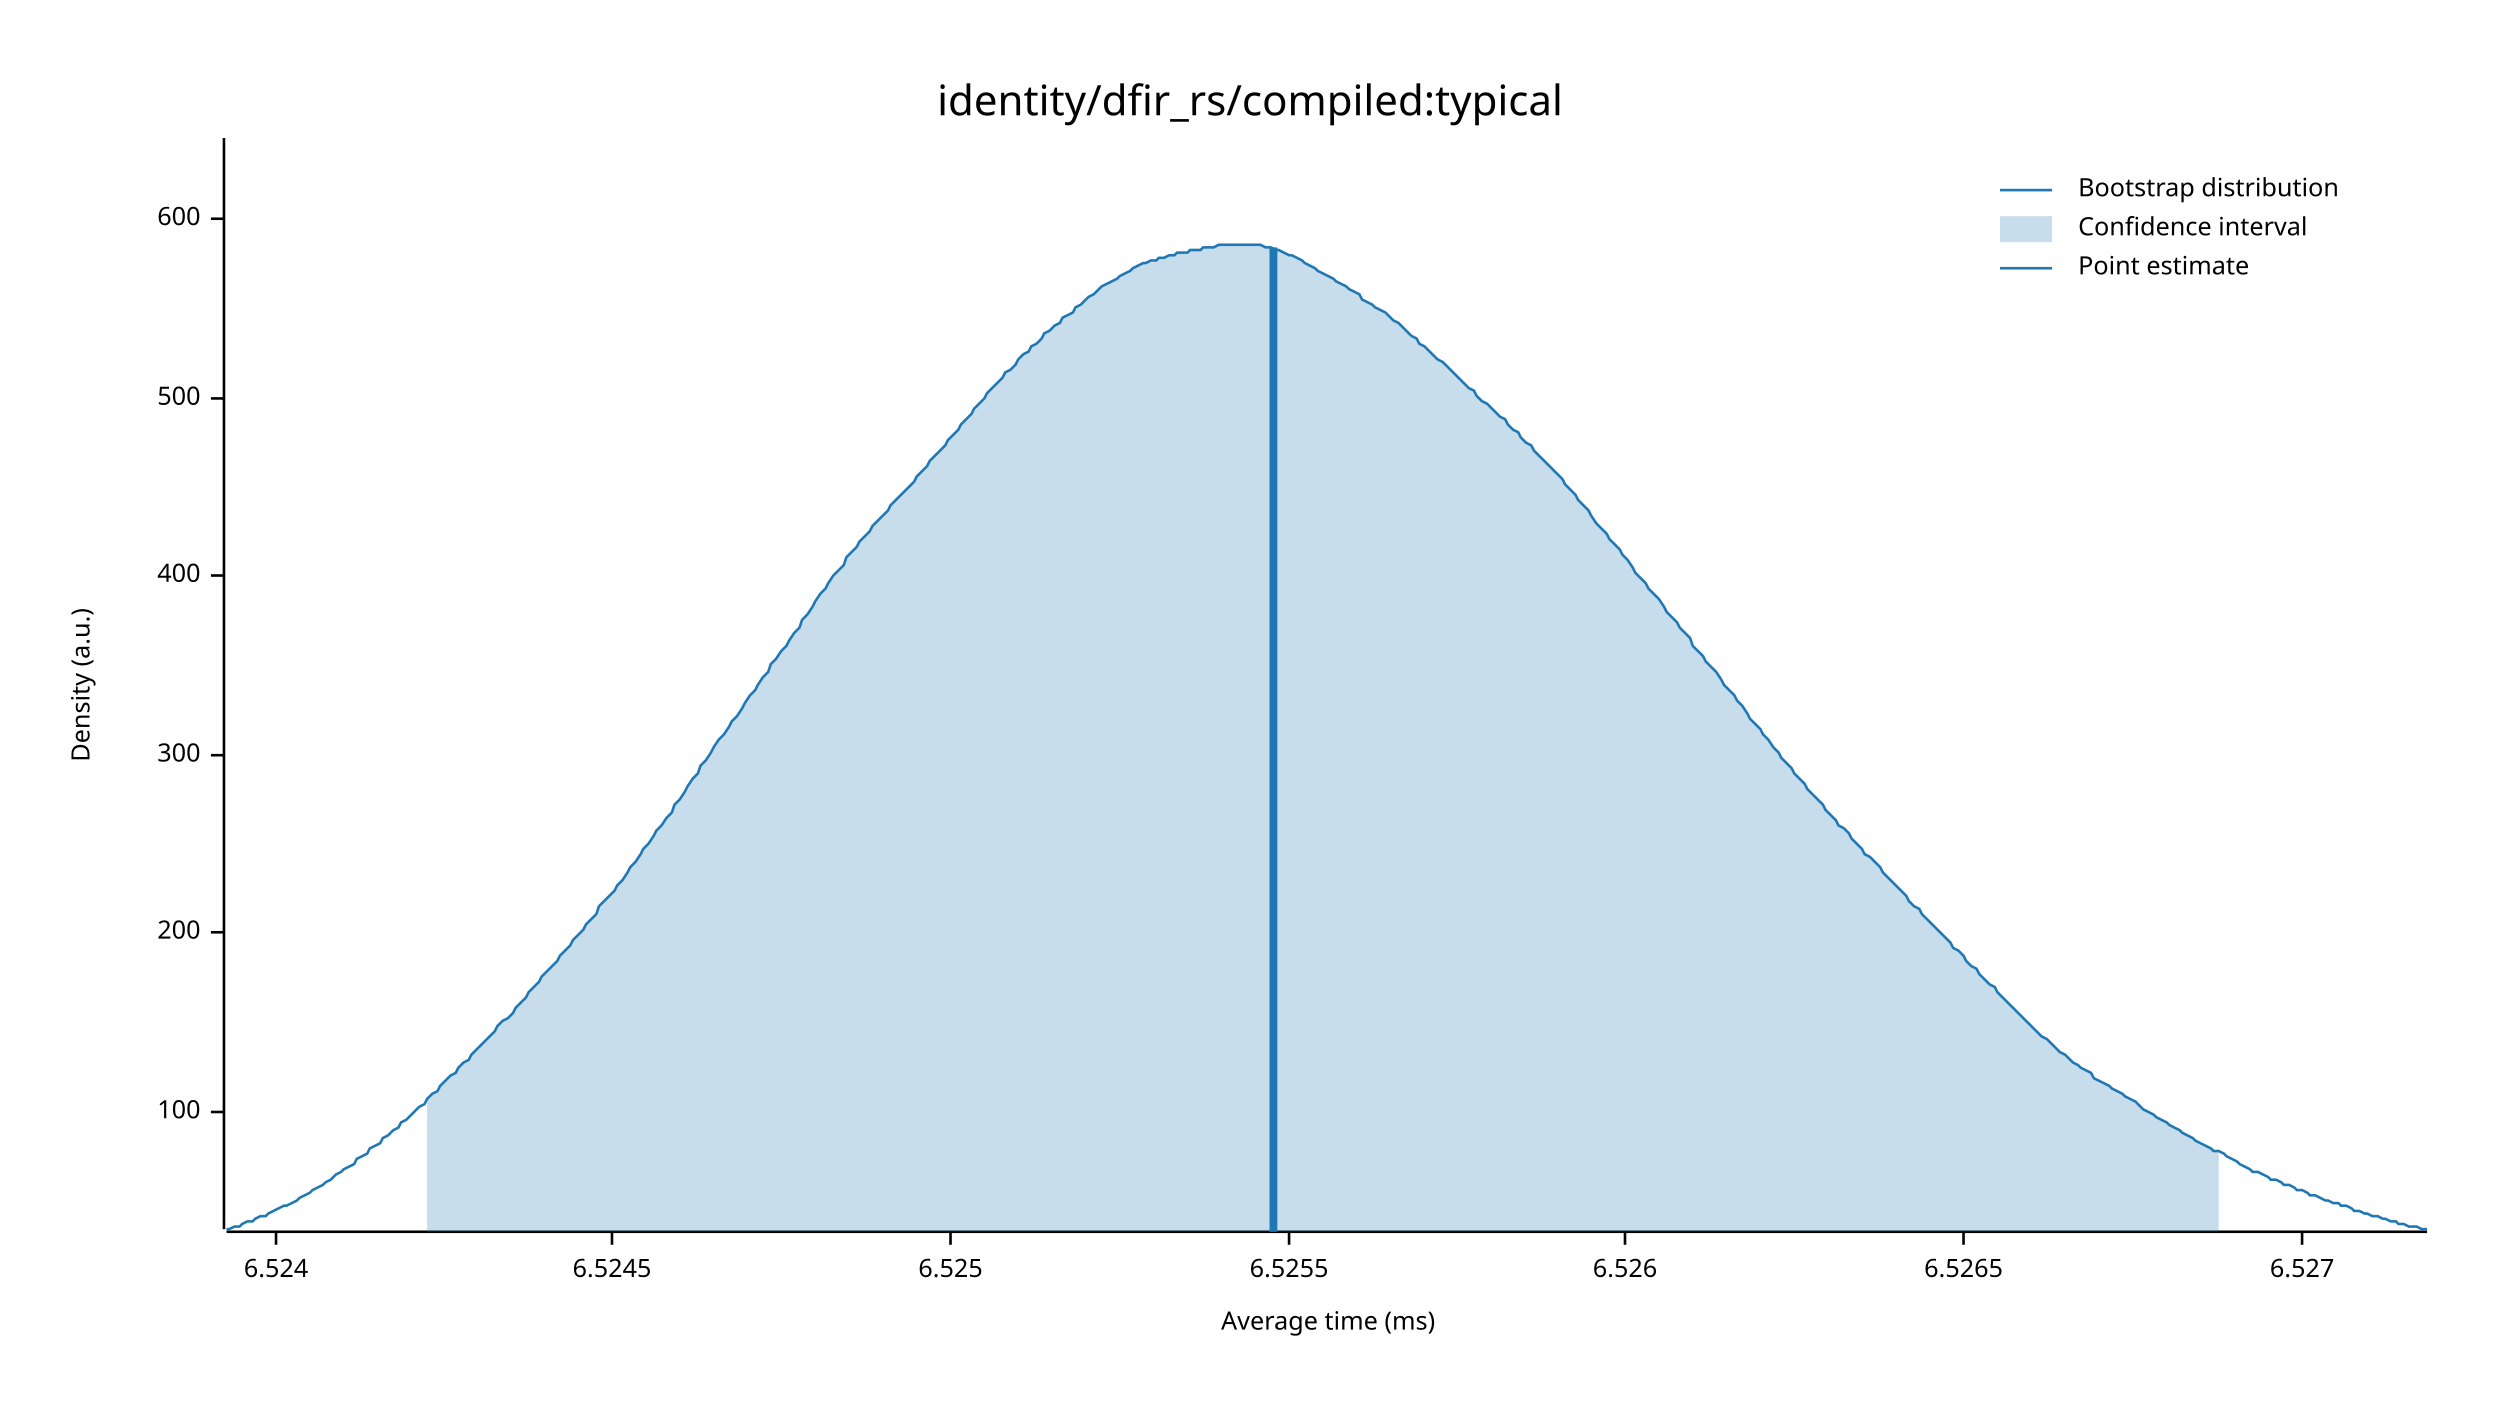
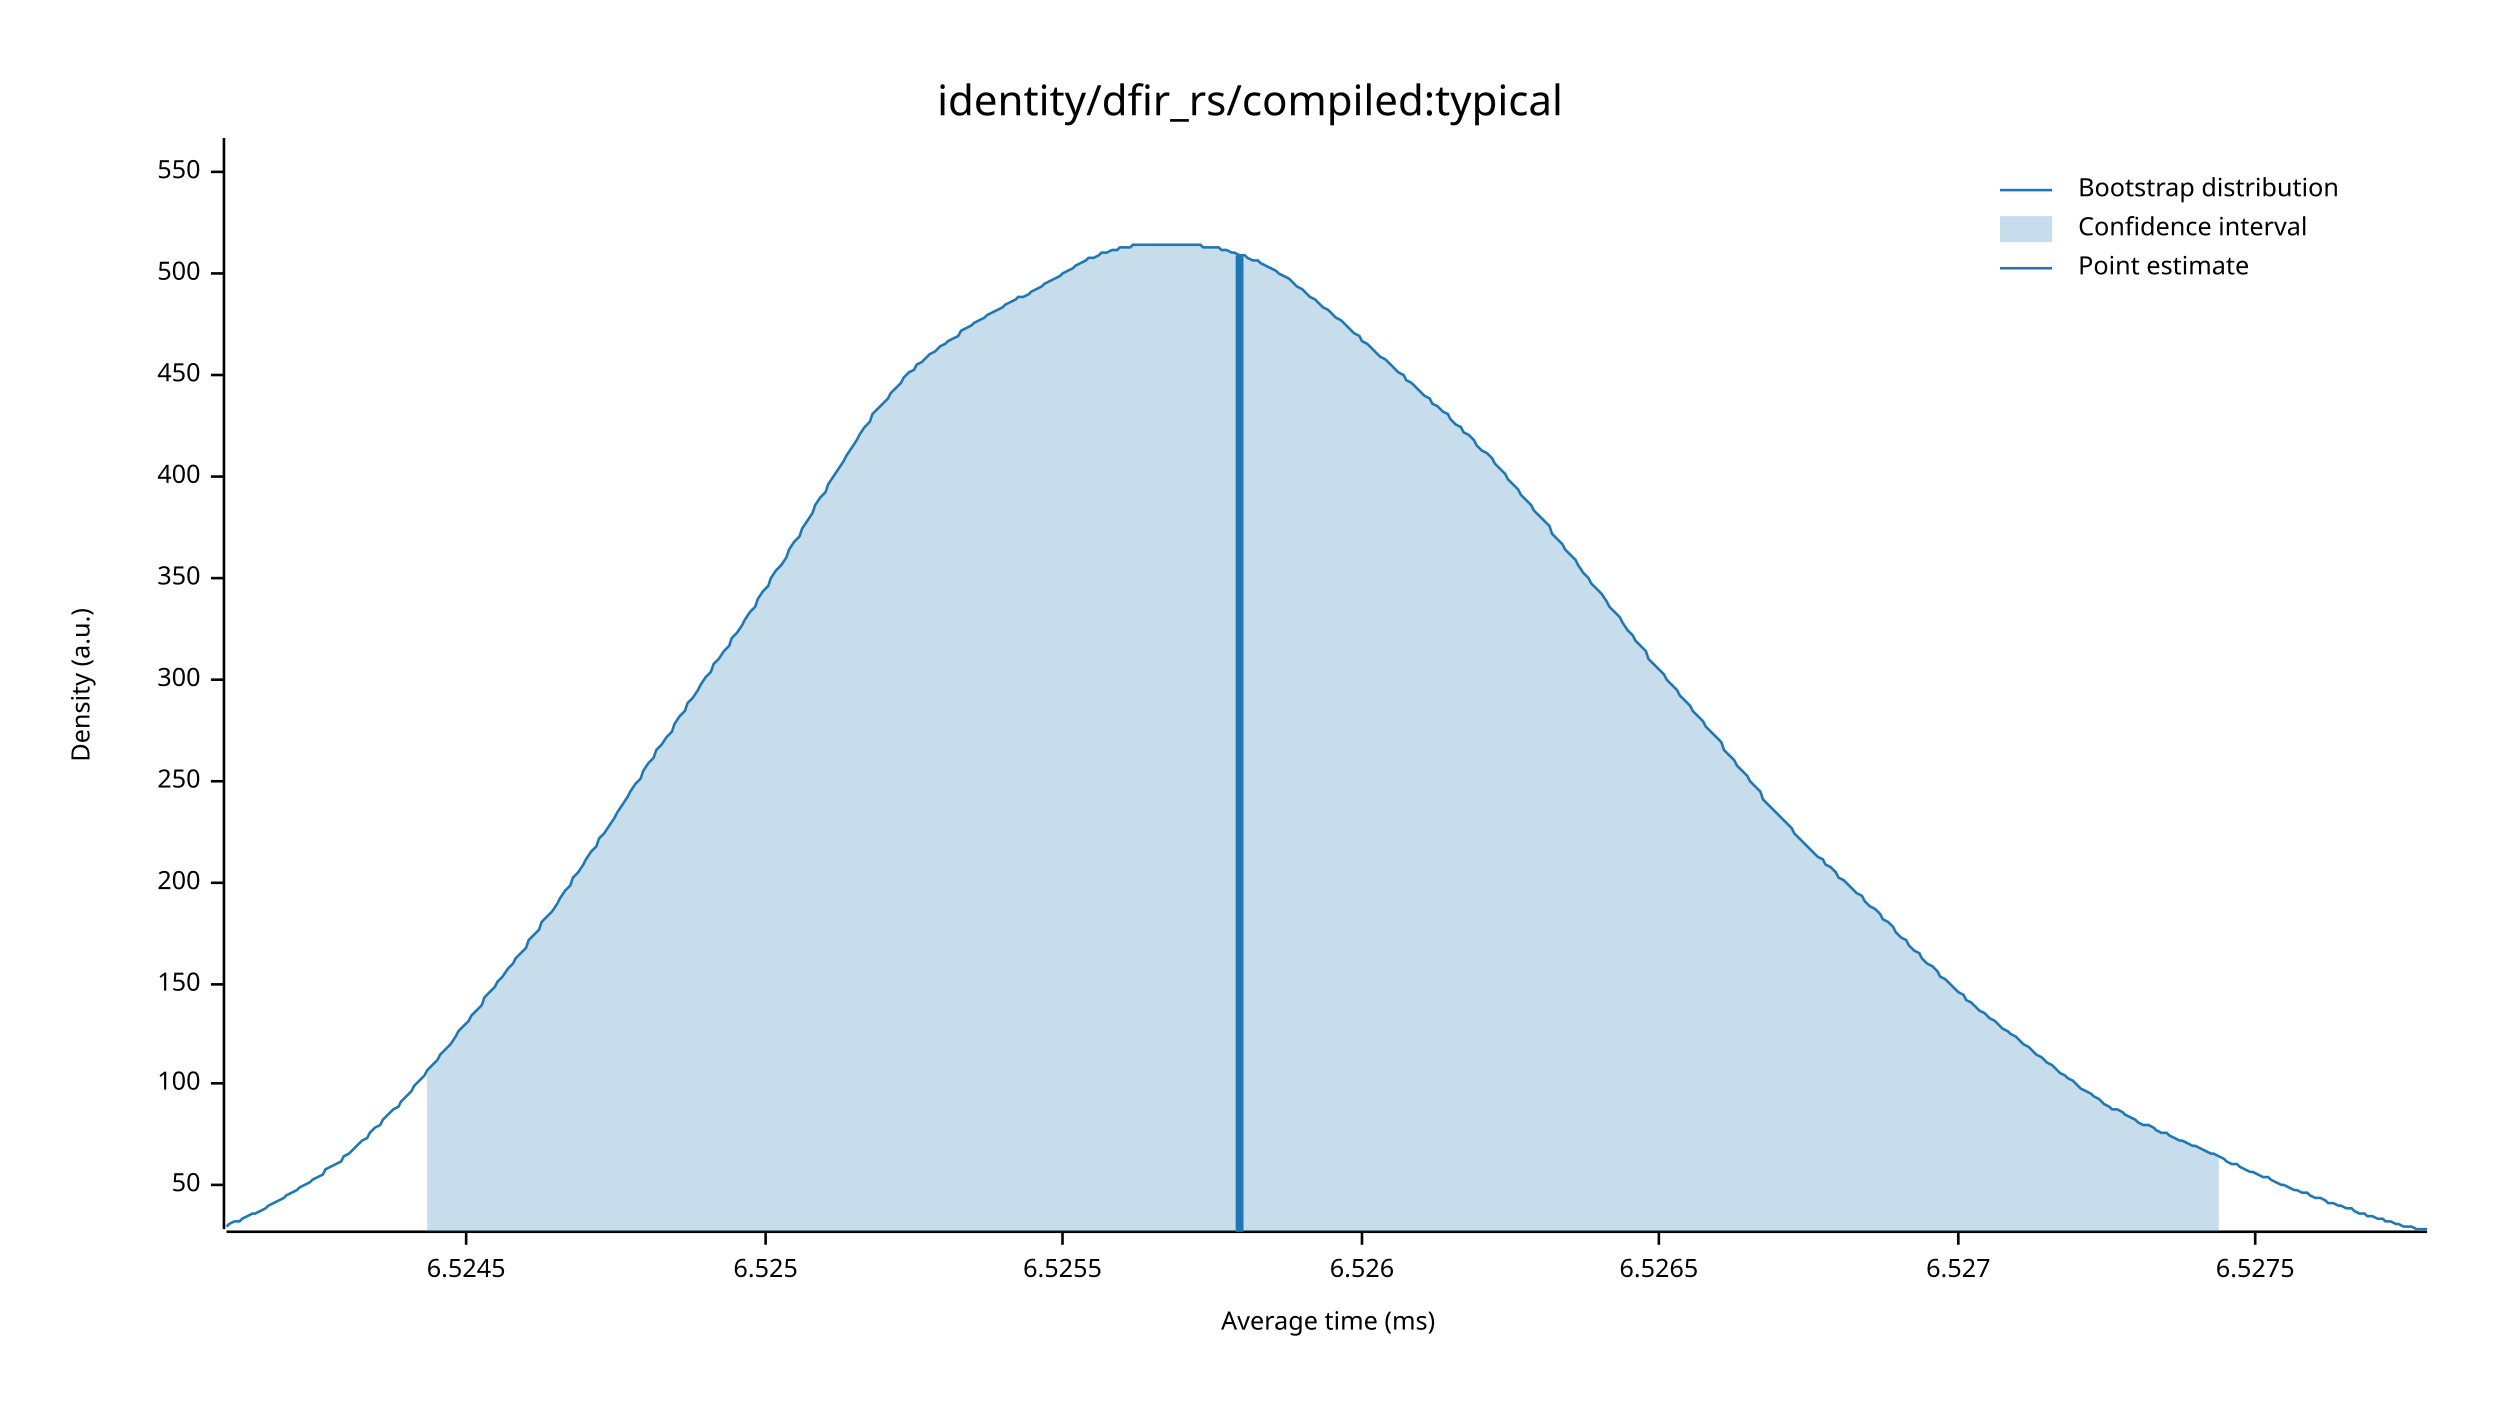
<svg xmlns="http://www.w3.org/2000/svg" width="960" height="540" viewBox="0 0 960 540">
  <text x="480" y="32" dy="0.76em" text-anchor="middle" font-family="sans-serif" font-size="16.129" opacity="1" fill="#000000">
identity/dfir_rs/compiled:typical
</text>
  <text x="27" y="263" dy="0.76em" text-anchor="middle" font-family="sans-serif" font-size="9.677" opacity="1" fill="#000000" transform="rotate(270, 27, 263)">
Density (a.u.)
</text>
  <text x="510" y="513" dy="-0.5ex" text-anchor="middle" font-family="sans-serif" font-size="9.677" opacity="1" fill="#000000">
Average time (ms)
</text>
  <polyline fill="none" opacity="1" stroke="#000000" stroke-width="1" points="86,53 86,472 " />
-   <text x="77" y="427" dy="0.5ex" text-anchor="end" font-family="sans-serif" font-size="9.677" opacity="1" fill="#000000">
+   <text x="77" y="455" dy="0.5ex" text-anchor="end" font-family="sans-serif" font-size="9.677" opacity="1" fill="#000000">
+ 50
+ </text>
+   <polyline fill="none" opacity="1" stroke="#000000" stroke-width="1" points="81,455 86,455 " />
+   <text x="77" y="416" dy="0.5ex" text-anchor="end" font-family="sans-serif" font-size="9.677" opacity="1" fill="#000000">
100
</text>
-   <polyline fill="none" opacity="1" stroke="#000000" stroke-width="1" points="81,427 86,427 " />
-   <text x="77" y="358" dy="0.5ex" text-anchor="end" font-family="sans-serif" font-size="9.677" opacity="1" fill="#000000">
+   <polyline fill="none" opacity="1" stroke="#000000" stroke-width="1" points="81,416 86,416 " />
+   <text x="77" y="378" dy="0.5ex" text-anchor="end" font-family="sans-serif" font-size="9.677" opacity="1" fill="#000000">
+ 150
+ </text>
+   <polyline fill="none" opacity="1" stroke="#000000" stroke-width="1" points="81,378 86,378 " />
+   <text x="77" y="339" dy="0.5ex" text-anchor="end" font-family="sans-serif" font-size="9.677" opacity="1" fill="#000000">
200
</text>
-   <polyline fill="none" opacity="1" stroke="#000000" stroke-width="1" points="81,358 86,358 " />
-   <text x="77" y="290" dy="0.5ex" text-anchor="end" font-family="sans-serif" font-size="9.677" opacity="1" fill="#000000">
+   <polyline fill="none" opacity="1" stroke="#000000" stroke-width="1" points="81,339 86,339 " />
+   <text x="77" y="300" dy="0.5ex" text-anchor="end" font-family="sans-serif" font-size="9.677" opacity="1" fill="#000000">
+ 250
+ </text>
+   <polyline fill="none" opacity="1" stroke="#000000" stroke-width="1" points="81,300 86,300 " />
+   <text x="77" y="261" dy="0.5ex" text-anchor="end" font-family="sans-serif" font-size="9.677" opacity="1" fill="#000000">
300
</text>
-   <polyline fill="none" opacity="1" stroke="#000000" stroke-width="1" points="81,290 86,290 " />
-   <text x="77" y="221" dy="0.5ex" text-anchor="end" font-family="sans-serif" font-size="9.677" opacity="1" fill="#000000">
+   <polyline fill="none" opacity="1" stroke="#000000" stroke-width="1" points="81,261 86,261 " />
+   <text x="77" y="222" dy="0.5ex" text-anchor="end" font-family="sans-serif" font-size="9.677" opacity="1" fill="#000000">
+ 350
+ </text>
+   <polyline fill="none" opacity="1" stroke="#000000" stroke-width="1" points="81,222 86,222 " />
+   <text x="77" y="183" dy="0.5ex" text-anchor="end" font-family="sans-serif" font-size="9.677" opacity="1" fill="#000000">
400
</text>
-   <polyline fill="none" opacity="1" stroke="#000000" stroke-width="1" points="81,221 86,221 " />
-   <text x="77" y="153" dy="0.5ex" text-anchor="end" font-family="sans-serif" font-size="9.677" opacity="1" fill="#000000">
+   <polyline fill="none" opacity="1" stroke="#000000" stroke-width="1" points="81,183 86,183 " />
+   <text x="77" y="144" dy="0.5ex" text-anchor="end" font-family="sans-serif" font-size="9.677" opacity="1" fill="#000000">
+ 450
+ </text>
+   <polyline fill="none" opacity="1" stroke="#000000" stroke-width="1" points="81,144 86,144 " />
+   <text x="77" y="105" dy="0.5ex" text-anchor="end" font-family="sans-serif" font-size="9.677" opacity="1" fill="#000000">
500
</text>
-   <polyline fill="none" opacity="1" stroke="#000000" stroke-width="1" points="81,153 86,153 " />
-   <text x="77" y="84" dy="0.5ex" text-anchor="end" font-family="sans-serif" font-size="9.677" opacity="1" fill="#000000">
- 600
+   <polyline fill="none" opacity="1" stroke="#000000" stroke-width="1" points="81,105 86,105 " />
+   <text x="77" y="66" dy="0.5ex" text-anchor="end" font-family="sans-serif" font-size="9.677" opacity="1" fill="#000000">
+ 550
</text>
-   <polyline fill="none" opacity="1" stroke="#000000" stroke-width="1" points="81,84 86,84 " />
+   <polyline fill="none" opacity="1" stroke="#000000" stroke-width="1" points="81,66 86,66 " />
  <polyline fill="none" opacity="1" stroke="#000000" stroke-width="1" points="87,473 932,473 " />
-   <text x="106" y="483" dy="0.76em" text-anchor="middle" font-family="sans-serif" font-size="9.677" opacity="1" fill="#000000">
- 6.524
- </text>
-   <polyline fill="none" opacity="1" stroke="#000000" stroke-width="1" points="106,473 106,478 " />
-   <text x="235" y="483" dy="0.76em" text-anchor="middle" font-family="sans-serif" font-size="9.677" opacity="1" fill="#000000">
+   <text x="179" y="483" dy="0.76em" text-anchor="middle" font-family="sans-serif" font-size="9.677" opacity="1" fill="#000000">
6.5245
</text>
-   <polyline fill="none" opacity="1" stroke="#000000" stroke-width="1" points="235,473 235,478 " />
-   <text x="365" y="483" dy="0.76em" text-anchor="middle" font-family="sans-serif" font-size="9.677" opacity="1" fill="#000000">
+   <polyline fill="none" opacity="1" stroke="#000000" stroke-width="1" points="179,473 179,478 " />
+   <text x="294" y="483" dy="0.76em" text-anchor="middle" font-family="sans-serif" font-size="9.677" opacity="1" fill="#000000">
6.525
</text>
-   <polyline fill="none" opacity="1" stroke="#000000" stroke-width="1" points="365,473 365,478 " />
-   <text x="495" y="483" dy="0.76em" text-anchor="middle" font-family="sans-serif" font-size="9.677" opacity="1" fill="#000000">
+   <polyline fill="none" opacity="1" stroke="#000000" stroke-width="1" points="294,473 294,478 " />
+   <text x="408" y="483" dy="0.76em" text-anchor="middle" font-family="sans-serif" font-size="9.677" opacity="1" fill="#000000">
6.5255
</text>
-   <polyline fill="none" opacity="1" stroke="#000000" stroke-width="1" points="495,473 495,478 " />
-   <text x="624" y="483" dy="0.76em" text-anchor="middle" font-family="sans-serif" font-size="9.677" opacity="1" fill="#000000">
+   <polyline fill="none" opacity="1" stroke="#000000" stroke-width="1" points="408,473 408,478 " />
+   <text x="523" y="483" dy="0.76em" text-anchor="middle" font-family="sans-serif" font-size="9.677" opacity="1" fill="#000000">
6.526
</text>
-   <polyline fill="none" opacity="1" stroke="#000000" stroke-width="1" points="624,473 624,478 " />
-   <text x="754" y="483" dy="0.76em" text-anchor="middle" font-family="sans-serif" font-size="9.677" opacity="1" fill="#000000">
+   <polyline fill="none" opacity="1" stroke="#000000" stroke-width="1" points="523,473 523,478 " />
+   <text x="637" y="483" dy="0.76em" text-anchor="middle" font-family="sans-serif" font-size="9.677" opacity="1" fill="#000000">
6.5265
</text>
-   <polyline fill="none" opacity="1" stroke="#000000" stroke-width="1" points="754,473 754,478 " />
-   <text x="884" y="483" dy="0.76em" text-anchor="middle" font-family="sans-serif" font-size="9.677" opacity="1" fill="#000000">
+   <polyline fill="none" opacity="1" stroke="#000000" stroke-width="1" points="637,473 637,478 " />
+   <text x="752" y="483" dy="0.76em" text-anchor="middle" font-family="sans-serif" font-size="9.677" opacity="1" fill="#000000">
6.527
</text>
-   <polyline fill="none" opacity="1" stroke="#000000" stroke-width="1" points="884,473 884,478 " />
-   <polyline fill="none" opacity="1" stroke="#1F78B4" stroke-width="1" points="87,472 88,472 90,471 92,471 93,470 95,469 97,469 98,468 100,467 102,467 103,466 105,465 107,464 109,463 110,463 112,462 114,461 115,460 117,459 119,458 120,457 122,456 124,455 125,454 127,453 129,451 131,450 132,449 134,448 136,447 137,445 139,444 141,443 142,441 144,440 146,439 147,437 149,436 151,434 153,433 154,431 156,430 158,428 159,427 161,425 163,424 164,422 166,420 168,419 169,417 171,415 173,413 175,412 176,410 178,408 180,407 181,405 183,403 185,401 186,400 188,398 190,396 191,394 193,392 195,391 197,389 198,387 200,385 202,383 203,381 205,379 207,377 208,375 210,373 212,371 214,369 215,367 217,365 219,363 220,361 222,359 224,357 225,355 227,353 229,351 230,348 232,346 234,344 236,342 237,340 239,338 241,335 242,333 244,331 246,328 247,326 249,324 251,321 252,319 254,317 256,314 258,312 259,309 261,307 263,304 264,302 266,299 268,297 269,294 271,292 273,289 274,287 276,284 278,282 280,279 281,277 283,275 285,272 286,270 288,267 290,265 291,263 293,260 295,258 296,255 298,253 300,250 302,248 303,246 305,243 307,241 308,238 310,236 312,233 313,231 315,228 317,226 318,224 320,221 322,219 324,217 325,214 327,212 329,210 330,208 332,206 334,204 335,202 337,200 339,198 341,196 342,194 344,192 346,190 347,189 349,187 351,185 352,183 354,181 356,179 357,177 359,175 361,173 363,171 364,169 366,167 368,165 369,163 371,161 373,159 374,157 376,155 378,153 379,151 381,149 383,147 385,145 386,143 388,142 390,140 391,138 393,136 395,135 396,133 398,132 400,130 401,128 403,127 405,125 407,124 408,122 410,121 412,120 413,118 415,117 417,115 418,114 420,113 422,111 423,110 425,109 427,108 429,107 430,106 432,105 434,104 435,103 437,102 439,101 440,101 442,100 444,100 445,99 447,99 449,98 451,98 452,97 454,97 456,97 457,96 459,96 461,96 462,95 464,95 466,95 468,94 469,94 471,94 473,94 474,94 476,94 478,94 479,94 481,94 483,94 484,94 486,95 488,95 490,96 491,96 493,97 495,98 496,98 498,99 500,100 501,101 503,102 505,103 506,104 508,105 510,106 512,107 513,108 515,109 517,110 518,111 520,112 522,113 523,115 525,116 527,117 528,118 530,119 532,120 534,122 535,123 537,124 539,126 540,127 542,129 544,130 545,132 547,133 549,135 550,136 552,138 554,139 556,141 557,142 559,144 561,146 562,147 564,149 566,150 567,152 569,154 571,155 573,157 574,158 576,160 578,161 579,163 581,165 583,166 584,168 586,170 588,171 589,173 591,175 593,177 595,179 596,180 598,182 600,184 601,186 603,188 605,190 606,192 608,194 610,196 611,198 613,201 615,203 617,205 618,207 620,209 622,211 623,213 625,215 627,218 628,220 630,222 632,224 633,226 635,228 637,230 639,233 640,235 642,237 644,239 645,241 647,243 649,245 650,248 652,250 654,252 655,254 657,256 659,258 661,261 662,263 664,265 666,267 667,269 669,271 671,274 672,276 674,278 676,280 677,282 679,284 681,287 683,289 684,291 686,293 688,295 689,297 691,299 693,301 694,303 696,305 698,307 700,309 701,311 703,313 705,315 706,317 708,318 710,320 711,322 713,324 715,326 716,328 718,329 720,331 722,333 723,335 725,337 727,339 728,340 730,342 732,344 733,346 735,348 737,349 738,351 740,353 742,355 744,357 745,358 747,360 749,362 750,364 752,365 754,367 755,369 757,371 759,372 760,374 762,376 764,378 766,379 767,381 769,383 771,385 772,386 774,388 776,390 777,391 779,393 781,395 782,396 784,398 786,399 788,401 789,402 791,404 793,405 794,406 796,408 798,409 799,410 801,411 803,412 804,414 806,415 808,416 810,417 811,418 813,419 815,420 816,421 818,422 820,423 821,424 823,426 825,427 827,428 828,429 830,430 832,431 833,432 835,433 837,434 838,435 840,436 842,437 843,438 845,439 847,440 849,441 850,442 852,442 854,443 855,444 857,445 859,446 860,447 862,448 864,449 865,450 867,450 869,451 871,452 872,453 874,453 876,454 877,455 879,455 881,456 882,457 884,457 886,458 887,459 889,459 891,460 893,461 894,461 896,462 898,462 899,463 901,463 903,464 904,465 906,465 908,466 909,466 911,467 913,467 915,468 916,468 918,469 920,469 921,470 923,470 925,471 926,471 928,471 930,472 932,472 " />
-   <polygon opacity="0.25" fill="#1F78B4" points="164,422 166,420 168,419 169,417 171,415 173,413 175,412 176,410 178,408 180,407 181,405 183,403 185,401 186,400 188,398 190,396 191,394 193,392 195,391 197,389 198,387 200,385 202,383 203,381 205,379 207,377 208,375 210,373 212,371 214,369 215,367 217,365 219,363 220,361 222,359 224,357 225,355 227,353 229,351 230,348 232,346 234,344 236,342 237,340 239,338 241,335 242,333 244,331 246,328 247,326 249,324 251,321 252,319 254,317 256,314 258,312 259,309 261,307 263,304 264,302 266,299 268,297 269,294 271,292 273,289 274,287 276,284 278,282 280,279 281,277 283,275 285,272 286,270 288,267 290,265 291,263 293,260 295,258 296,255 298,253 300,250 302,248 303,246 305,243 307,241 308,238 310,236 312,233 313,231 315,228 317,226 318,224 320,221 322,219 324,217 325,214 327,212 329,210 330,208 332,206 334,204 335,202 337,200 339,198 341,196 342,194 344,192 346,190 347,189 349,187 351,185 352,183 354,181 356,179 357,177 359,175 361,173 363,171 364,169 366,167 368,165 369,163 371,161 373,159 374,157 376,155 378,153 379,151 381,149 383,147 385,145 386,143 388,142 390,140 391,138 393,136 395,135 396,133 398,132 400,130 401,128 403,127 405,125 407,124 408,122 410,121 412,120 413,118 415,117 417,115 418,114 420,113 422,111 423,110 425,109 427,108 429,107 430,106 432,105 434,104 435,103 437,102 439,101 440,101 442,100 444,100 445,99 447,99 449,98 451,98 452,97 454,97 456,97 457,96 459,96 461,96 462,95 464,95 466,95 468,94 469,94 471,94 473,94 474,94 476,94 478,94 479,94 481,94 483,94 484,94 486,95 488,95 490,96 491,96 493,97 495,98 496,98 498,99 500,100 501,101 503,102 505,103 506,104 508,105 510,106 512,107 513,108 515,109 517,110 518,111 520,112 522,113 523,115 525,116 527,117 528,118 530,119 532,120 534,122 535,123 537,124 539,126 540,127 542,129 544,130 545,132 547,133 549,135 550,136 552,138 554,139 556,141 557,142 559,144 561,146 562,147 564,149 566,150 567,152 569,154 571,155 573,157 574,158 576,160 578,161 579,163 581,165 583,166 584,168 586,170 588,171 589,173 591,175 593,177 595,179 596,180 598,182 600,184 601,186 603,188 605,190 606,192 608,194 610,196 611,198 613,201 615,203 617,205 618,207 620,209 622,211 623,213 625,215 627,218 628,220 630,222 632,224 633,226 635,228 637,230 639,233 640,235 642,237 644,239 645,241 647,243 649,245 650,248 652,250 654,252 655,254 657,256 659,258 661,261 662,263 664,265 666,267 667,269 669,271 671,274 672,276 674,278 676,280 677,282 679,284 681,287 683,289 684,291 686,293 688,295 689,297 691,299 693,301 694,303 696,305 698,307 700,309 701,311 703,313 705,315 706,317 708,318 710,320 711,322 713,324 715,326 716,328 718,329 720,331 722,333 723,335 725,337 727,339 728,340 730,342 732,344 733,346 735,348 737,349 738,351 740,353 742,355 744,357 745,358 747,360 749,362 750,364 752,365 754,367 755,369 757,371 759,372 760,374 762,376 764,378 766,379 767,381 769,383 771,385 772,386 774,388 776,390 777,391 779,393 781,395 782,396 784,398 786,399 788,401 789,402 791,404 793,405 794,406 796,408 798,409 799,410 801,411 803,412 804,414 806,415 808,416 810,417 811,418 813,419 815,420 816,421 818,422 820,423 821,424 823,426 825,427 827,428 828,429 830,430 832,431 833,432 835,433 837,434 838,435 840,436 842,437 843,438 845,439 847,440 849,441 850,442 852,442 852,473 164,473 " />
-   <polyline fill="none" opacity="1" stroke="#1F78B4" stroke-width="3" points="489,473 489,95 " />
+   <polyline fill="none" opacity="1" stroke="#000000" stroke-width="1" points="752,473 752,478 " />
+   <text x="866" y="483" dy="0.76em" text-anchor="middle" font-family="sans-serif" font-size="9.677" opacity="1" fill="#000000">
+ 6.5275
+ </text>
+   <polyline fill="none" opacity="1" stroke="#000000" stroke-width="1" points="866,473 866,478 " />
+   <polyline fill="none" opacity="1" stroke="#1F78B4" stroke-width="1" points="87,471 88,470 90,469 92,469 93,468 95,467 97,466 98,466 100,465 102,464 103,463 105,462 107,461 109,460 110,459 112,458 114,457 115,456 117,455 119,454 120,453 122,452 124,451 125,449 127,448 129,447 131,446 132,444 134,443 136,441 137,440 139,438 141,437 142,435 144,433 146,432 147,430 149,428 151,426 153,425 154,423 156,421 158,419 159,417 161,415 163,413 164,411 166,409 168,407 169,405 171,403 173,401 175,398 176,396 178,394 180,392 181,390 183,388 185,386 186,383 188,381 190,379 191,377 193,375 195,372 197,370 198,368 200,366 202,364 203,361 205,359 207,357 208,354 210,352 212,350 214,347 215,345 217,342 219,340 220,337 222,335 224,332 225,330 227,327 229,325 230,322 232,320 234,317 236,314 237,312 239,309 241,306 242,304 244,301 246,299 247,296 249,293 251,291 252,288 254,286 256,283 258,281 259,278 261,275 263,273 264,270 266,268 268,265 269,263 271,260 273,258 274,255 276,253 278,250 280,248 281,245 283,243 285,240 286,238 288,235 290,233 291,230 293,227 295,225 296,222 298,219 300,217 302,214 303,211 305,208 307,206 308,203 310,200 312,197 313,194 315,191 317,189 318,186 320,183 322,180 324,177 325,175 327,172 329,169 330,167 332,164 334,162 335,159 337,157 339,155 341,153 342,151 344,149 346,147 347,145 349,143 351,142 352,140 354,139 356,137 357,136 359,135 361,133 363,132 364,131 366,130 368,129 369,127 371,126 373,125 374,124 376,123 378,122 379,121 381,120 383,119 385,118 386,117 388,116 390,115 391,114 393,114 395,113 396,112 398,111 400,110 401,109 403,108 405,107 407,106 408,105 410,104 412,103 413,102 415,101 417,100 418,99 420,99 422,98 423,97 425,97 427,96 429,96 430,95 432,95 434,95 435,94 437,94 439,94 440,94 442,94 444,94 445,94 447,94 449,94 451,94 452,94 454,94 456,94 457,94 459,94 461,94 462,95 464,95 466,95 468,95 469,96 471,96 473,97 474,97 476,98 478,98 479,99 481,100 483,100 484,101 486,102 488,103 490,104 491,105 493,106 495,107 496,108 498,110 500,111 501,112 503,114 505,115 506,116 508,118 510,119 512,121 513,122 515,123 517,125 518,126 520,128 522,129 523,131 525,132 527,134 528,135 530,137 532,138 534,140 535,141 537,143 539,144 540,146 542,147 544,149 545,150 547,152 549,153 550,155 552,156 554,158 556,159 557,161 559,163 561,164 562,166 564,167 566,169 567,171 569,173 571,174 573,176 574,178 576,180 578,182 579,184 581,186 583,188 584,190 586,192 588,194 589,196 591,198 593,200 595,202 596,205 598,207 600,209 601,211 603,213 605,215 606,217 608,220 610,222 611,224 613,226 615,228 617,231 618,233 620,235 622,237 623,239 625,242 627,244 628,246 630,248 632,250 633,253 635,255 637,257 639,259 640,261 642,263 644,265 645,267 647,269 649,271 650,273 652,275 654,277 655,279 657,281 659,283 661,285 662,288 664,290 666,292 667,294 669,296 671,298 672,300 674,302 676,304 677,307 679,309 681,311 683,313 684,314 686,316 688,318 689,320 691,322 693,324 694,325 696,327 698,329 700,330 701,332 703,333 705,335 706,337 708,338 710,340 711,341 713,343 715,344 716,346 718,348 720,349 722,351 723,353 725,354 727,356 728,358 730,360 732,361 733,363 735,365 737,366 738,368 740,370 742,371 744,373 745,375 747,376 749,378 750,379 752,381 754,382 755,384 757,385 759,387 760,388 762,389 764,391 766,392 767,393 769,395 771,396 772,397 774,398 776,400 777,401 779,402 781,404 782,405 784,406 786,408 788,409 789,410 791,412 793,413 794,414 796,415 798,417 799,418 801,419 803,420 804,421 806,422 808,424 810,425 811,426 813,426 815,427 816,428 818,429 820,430 821,431 823,432 825,432 827,433 828,434 830,435 832,435 833,436 835,437 837,438 838,438 840,439 842,440 843,440 845,441 847,442 849,443 850,443 852,444 854,445 855,446 857,447 859,447 860,448 862,449 864,450 865,450 867,451 869,452 871,452 872,453 874,454 876,455 877,455 879,456 881,457 882,457 884,458 886,458 887,459 889,460 891,460 893,461 894,462 896,462 898,463 899,463 901,464 903,464 904,465 906,466 908,466 909,467 911,467 913,468 915,468 916,469 918,469 920,470 921,470 923,471 925,471 926,471 928,472 930,472 932,472 " />
+   <polygon opacity="0.25" fill="#1F78B4" points="164,411 166,409 168,407 169,405 171,403 173,401 175,398 176,396 178,394 180,392 181,390 183,388 185,386 186,383 188,381 190,379 191,377 193,375 195,372 197,370 198,368 200,366 202,364 203,361 205,359 207,357 208,354 210,352 212,350 214,347 215,345 217,342 219,340 220,337 222,335 224,332 225,330 227,327 229,325 230,322 232,320 234,317 236,314 237,312 239,309 241,306 242,304 244,301 246,299 247,296 249,293 251,291 252,288 254,286 256,283 258,281 259,278 261,275 263,273 264,270 266,268 268,265 269,263 271,260 273,258 274,255 276,253 278,250 280,248 281,245 283,243 285,240 286,238 288,235 290,233 291,230 293,227 295,225 296,222 298,219 300,217 302,214 303,211 305,208 307,206 308,203 310,200 312,197 313,194 315,191 317,189 318,186 320,183 322,180 324,177 325,175 327,172 329,169 330,167 332,164 334,162 335,159 337,157 339,155 341,153 342,151 344,149 346,147 347,145 349,143 351,142 352,140 354,139 356,137 357,136 359,135 361,133 363,132 364,131 366,130 368,129 369,127 371,126 373,125 374,124 376,123 378,122 379,121 381,120 383,119 385,118 386,117 388,116 390,115 391,114 393,114 395,113 396,112 398,111 400,110 401,109 403,108 405,107 407,106 408,105 410,104 412,103 413,102 415,101 417,100 418,99 420,99 422,98 423,97 425,97 427,96 429,96 430,95 432,95 434,95 435,94 437,94 439,94 440,94 442,94 444,94 445,94 447,94 449,94 451,94 452,94 454,94 456,94 457,94 459,94 461,94 462,95 464,95 466,95 468,95 469,96 471,96 473,97 474,97 476,98 478,98 479,99 481,100 483,100 484,101 486,102 488,103 490,104 491,105 493,106 495,107 496,108 498,110 500,111 501,112 503,114 505,115 506,116 508,118 510,119 512,121 513,122 515,123 517,125 518,126 520,128 522,129 523,131 525,132 527,134 528,135 530,137 532,138 534,140 535,141 537,143 539,144 540,146 542,147 544,149 545,150 547,152 549,153 550,155 552,156 554,158 556,159 557,161 559,163 561,164 562,166 564,167 566,169 567,171 569,173 571,174 573,176 574,178 576,180 578,182 579,184 581,186 583,188 584,190 586,192 588,194 589,196 591,198 593,200 595,202 596,205 598,207 600,209 601,211 603,213 605,215 606,217 608,220 610,222 611,224 613,226 615,228 617,231 618,233 620,235 622,237 623,239 625,242 627,244 628,246 630,248 632,250 633,253 635,255 637,257 639,259 640,261 642,263 644,265 645,267 647,269 649,271 650,273 652,275 654,277 655,279 657,281 659,283 661,285 662,288 664,290 666,292 667,294 669,296 671,298 672,300 674,302 676,304 677,307 679,309 681,311 683,313 684,314 686,316 688,318 689,320 691,322 693,324 694,325 696,327 698,329 700,330 701,332 703,333 705,335 706,337 708,338 710,340 711,341 713,343 715,344 716,346 718,348 720,349 722,351 723,353 725,354 727,356 728,358 730,360 732,361 733,363 735,365 737,366 738,368 740,370 742,371 744,373 745,375 747,376 749,378 750,379 752,381 754,382 755,384 757,385 759,387 760,388 762,389 764,391 766,392 767,393 769,395 771,396 772,397 774,398 776,400 777,401 779,402 781,404 782,405 784,406 786,408 788,409 789,410 791,412 793,413 794,414 796,415 798,417 799,418 801,419 803,420 804,421 806,422 808,424 810,425 811,426 813,426 815,427 816,428 818,429 820,430 821,431 823,432 825,432 827,433 828,434 830,435 832,435 833,436 835,437 837,438 838,438 840,439 842,440 843,440 845,441 847,442 849,443 850,443 852,444 852,473 164,473 " />
+   <polyline fill="none" opacity="1" stroke="#1F78B4" stroke-width="3" points="476,473 476,98 " />
  <text x="798" y="68" dy="0.76em" text-anchor="start" font-family="sans-serif" font-size="9.677" opacity="1" fill="#000000">
Bootstrap distribution
</text>
  <text x="798" y="83" dy="0.76em" text-anchor="start" font-family="sans-serif" font-size="9.677" opacity="1" fill="#000000">
Confidence interval
</text>
  <text x="798" y="98" dy="0.76em" text-anchor="start" font-family="sans-serif" font-size="9.677" opacity="1" fill="#000000">
Point estimate
</text>
  <polyline fill="none" opacity="1" stroke="#1F78B4" stroke-width="1" points="768,73 788,73 " />
  <rect x="768" y="83" width="20" height="10" opacity="0.25" fill="#1F78B4" stroke="none" />
  <polyline fill="none" opacity="1" stroke="#1F78B4" stroke-width="1" points="768,103 788,103 " />
</svg>
